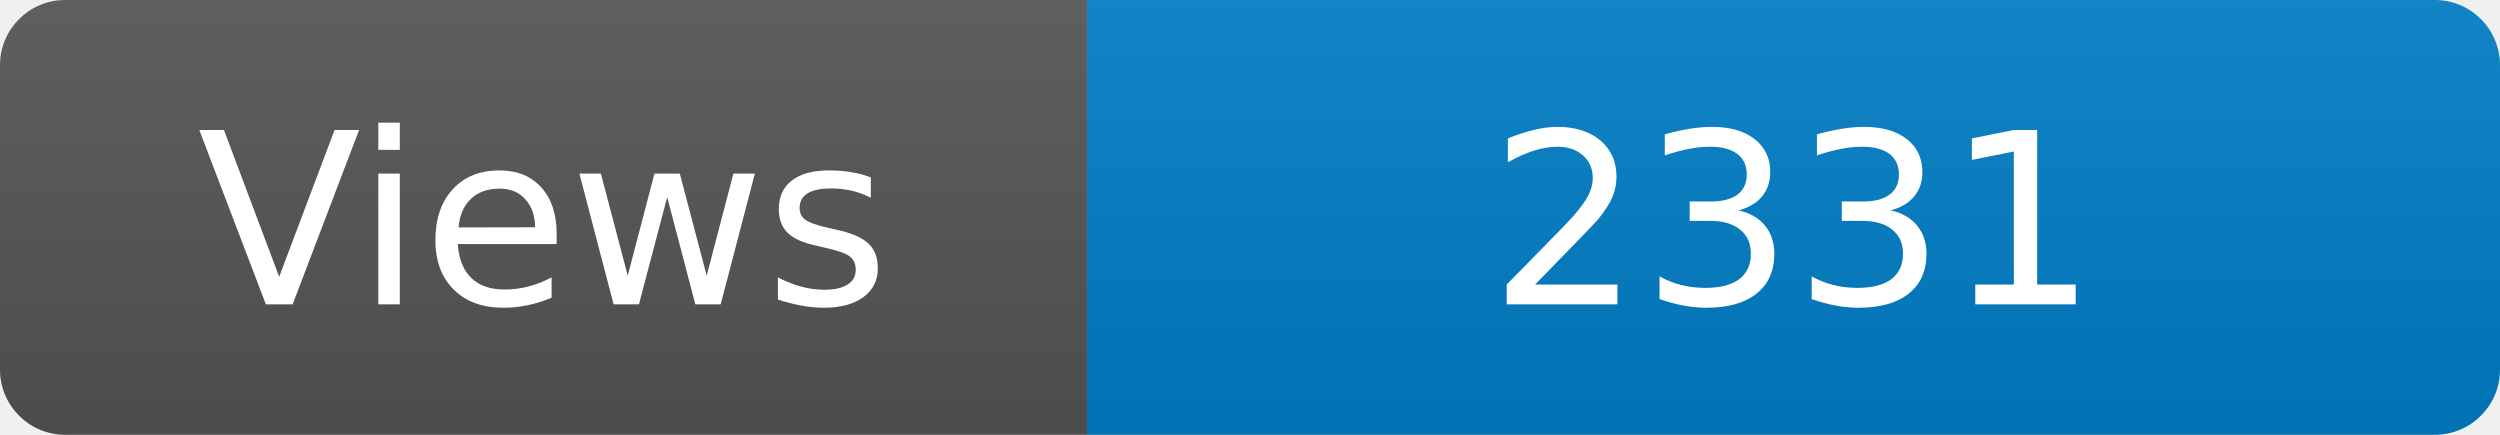
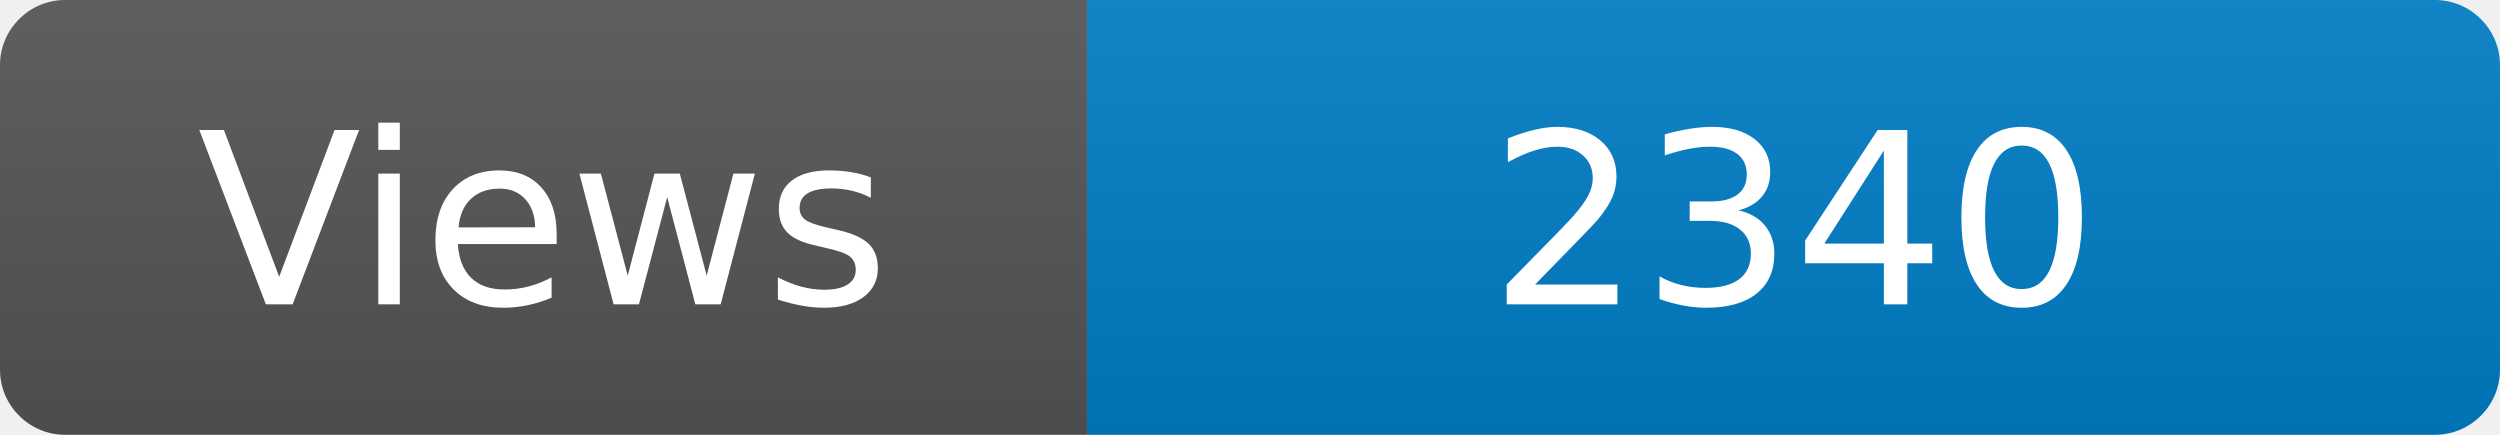
<svg xmlns="http://www.w3.org/2000/svg" width="115" height="20" role="img" aria-label="Maintained?: yes">
  <linearGradient id="s" x2="0" y2="100%">
    <stop offset="0" stop-color="#bbb" stop-opacity=".1" />
    <stop offset="1" stop-opacity=".1" />
  </linearGradient>
  <clipPath id="r">
    <rect width="115" height="20" rx="3" fill="#fff" />
  </clipPath>
  <g clip-path="url(#r)">
    <rect width="50" height="20" fill="#555" />
    <rect x="50" width="160" height="20" fill="#007ec6" />
    <rect width="115" height="20" fill="url(#s)" />
  </g>
  <g fill="#fff" text-anchor="middle" font-family="Verdana,Geneva,DejaVu Sans,sans-serif" font-size="110">
    <text x="250" y="140" transform="scale(.1)" fill="#fff">Views</text>
-     <text x="825" y="140" transform="scale(.1)" fill="#fff">2331</text>
+     <text x="825" y="140" transform="scale(.1)" fill="#fff">2340</text>
  </g>
</svg>
